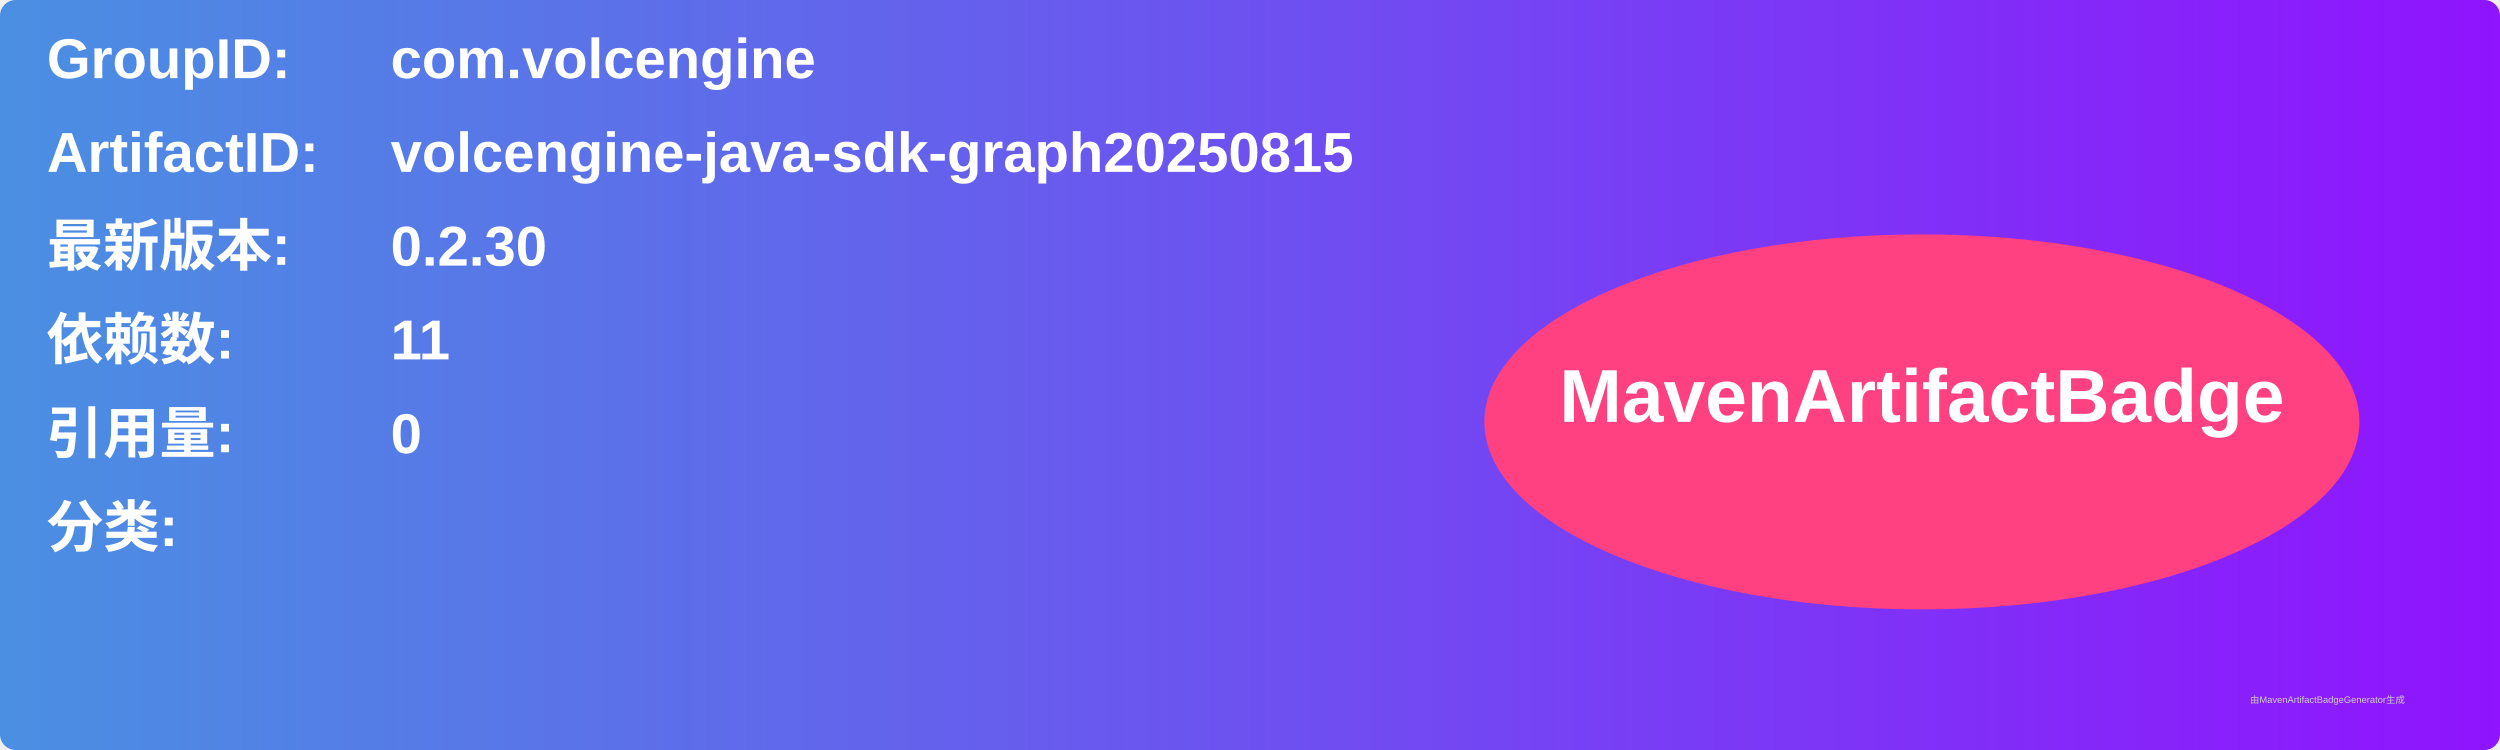
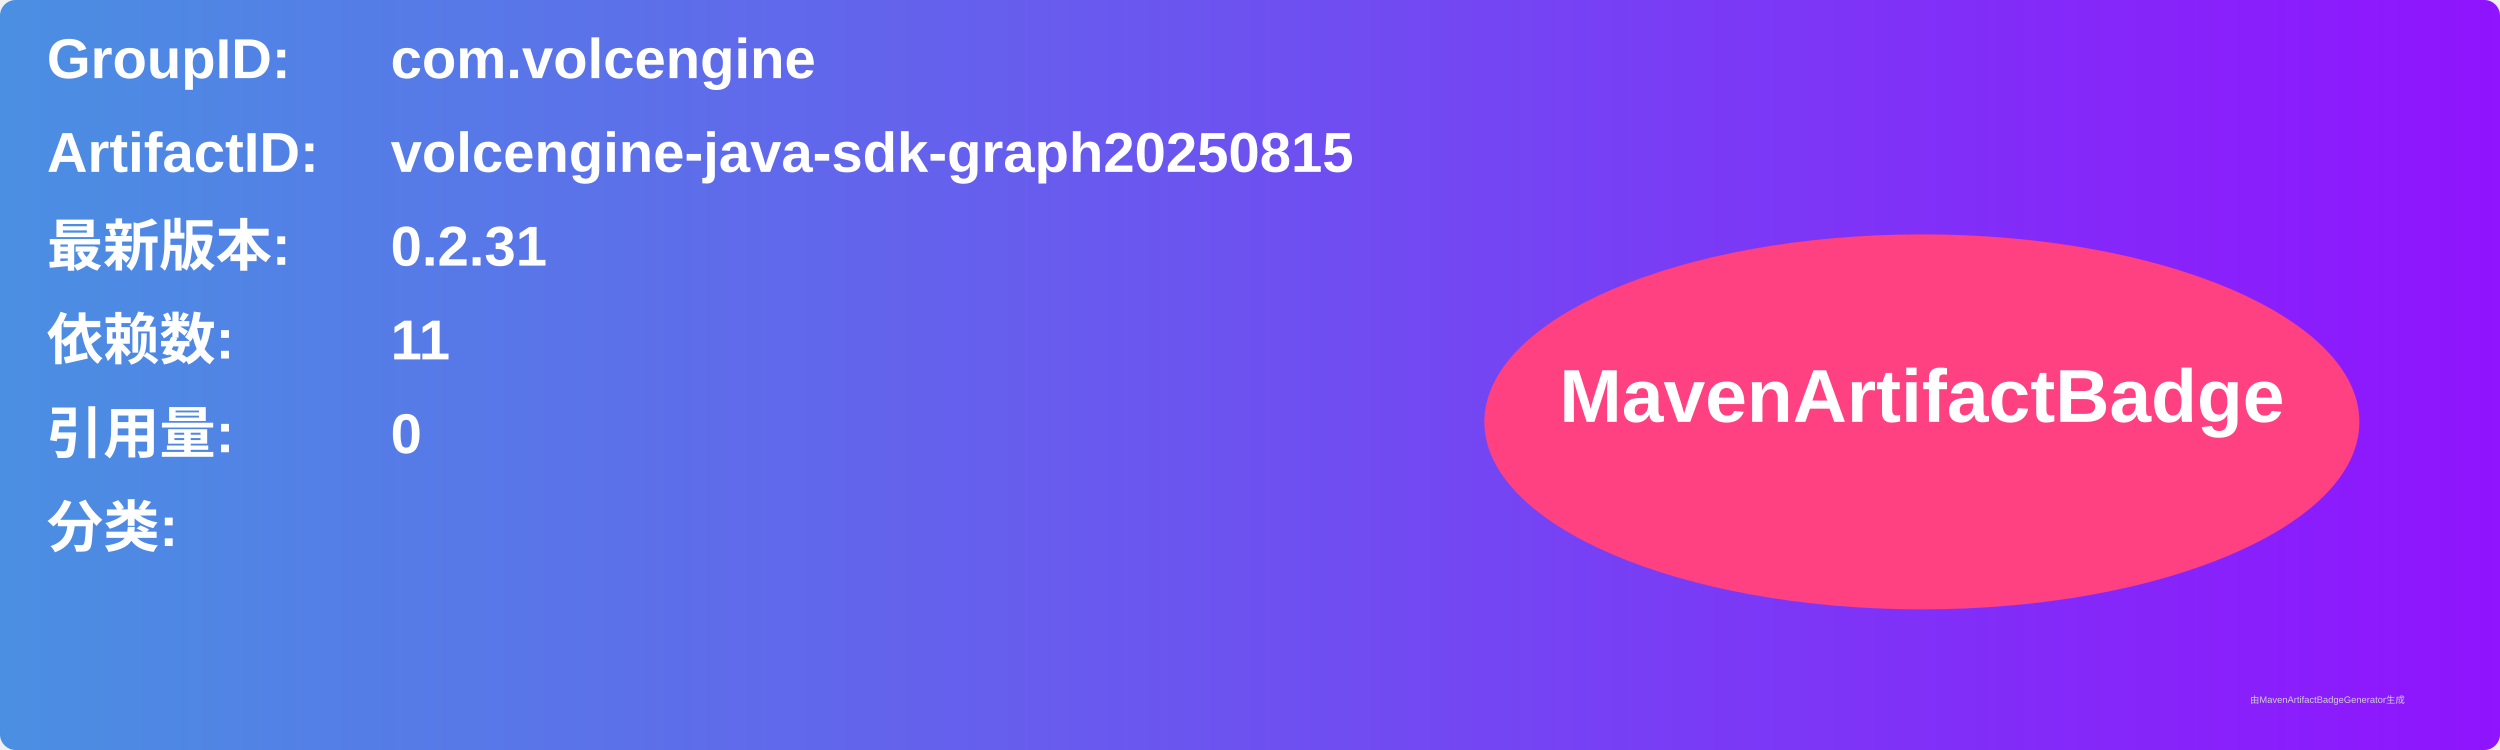
<svg xmlns="http://www.w3.org/2000/svg" width="800" height="240" viewBox="0 0 800 240">
  <linearGradient id="grad" x1="0%" y1="0%" x2="100%" y2="0%">
    <stop offset="0%" stop-color="#4a90e2" />
    <stop offset="100%" stop-color="#9013fe" />
  </linearGradient>
  <rect width="100%" height="100%" rx="5" ry="5" fill="url(#grad)" />
  <g transform="translate(15, 15)">
    <text x="0" y="10" font-family="Arial" font-size="18" fill="white" font-weight="bold" width="260">GroupID:</text>
    <text x="110" y="10" font-family="Arial" font-size="18" fill="white" font-weight="bold" width="460">com.volcengine</text>
    <text x="0" y="40" font-family="Arial" font-size="18" fill="white" font-weight="bold" width="260">ArtifactID:</text>
    <text x="110" y="40" font-family="Arial" font-size="18" fill="white" font-weight="bold" width="460">volcengine-java-sdk-graph20250815</text>
    <text x="0" y="70" font-family="Arial" font-size="18" fill="white" font-weight="bold">最新版本:</text>
    <text x="110" y="70" font-family="Arial" font-size="18" fill="white" font-weight="bold">
-       <tspan font-weight="bold">0.2.30</tspan>
+       <tspan font-weight="bold">0.2.31</tspan>
    </text>
    <text x="0" y="100" font-family="Arial" font-size="18" fill="white" font-weight="bold">依赖数: </text>
    <text x="110" y="100" font-family="Arial" font-size="18" fill="white">
      <tspan font-weight="bold">11</tspan>
    </text>
    <text x="0" y="130" font-family="Arial" font-size="18" fill="white" font-weight="bold">引用量: </text>
    <text x="110" y="130" font-family="Arial" font-size="18" fill="white">
      <tspan font-weight="bold">0</tspan>
    </text>
    <text x="0" y="160" font-family="Arial" font-size="18" fill="white" font-weight="bold">分类:</text>
    <text x="10" y="190" font-family="Arial" font-size="10" fill="white">
      <tspan font-weight="bold" />
    </text>
    <ellipse cx="600" cy="120" rx="140" ry="60" fill="#ff4081" />
    <text x="600" y="120" text-anchor="middle" font-family="Arial" font-size="24" fill="white" font-weight="bold">MavenArtifactBadge</text>
  </g>
  <text x="720" y="225" font-family="Arial" font-size="3" fill="#d0d0d0">由MavenArtifactBadgeGenerator生成</text>
</svg>
